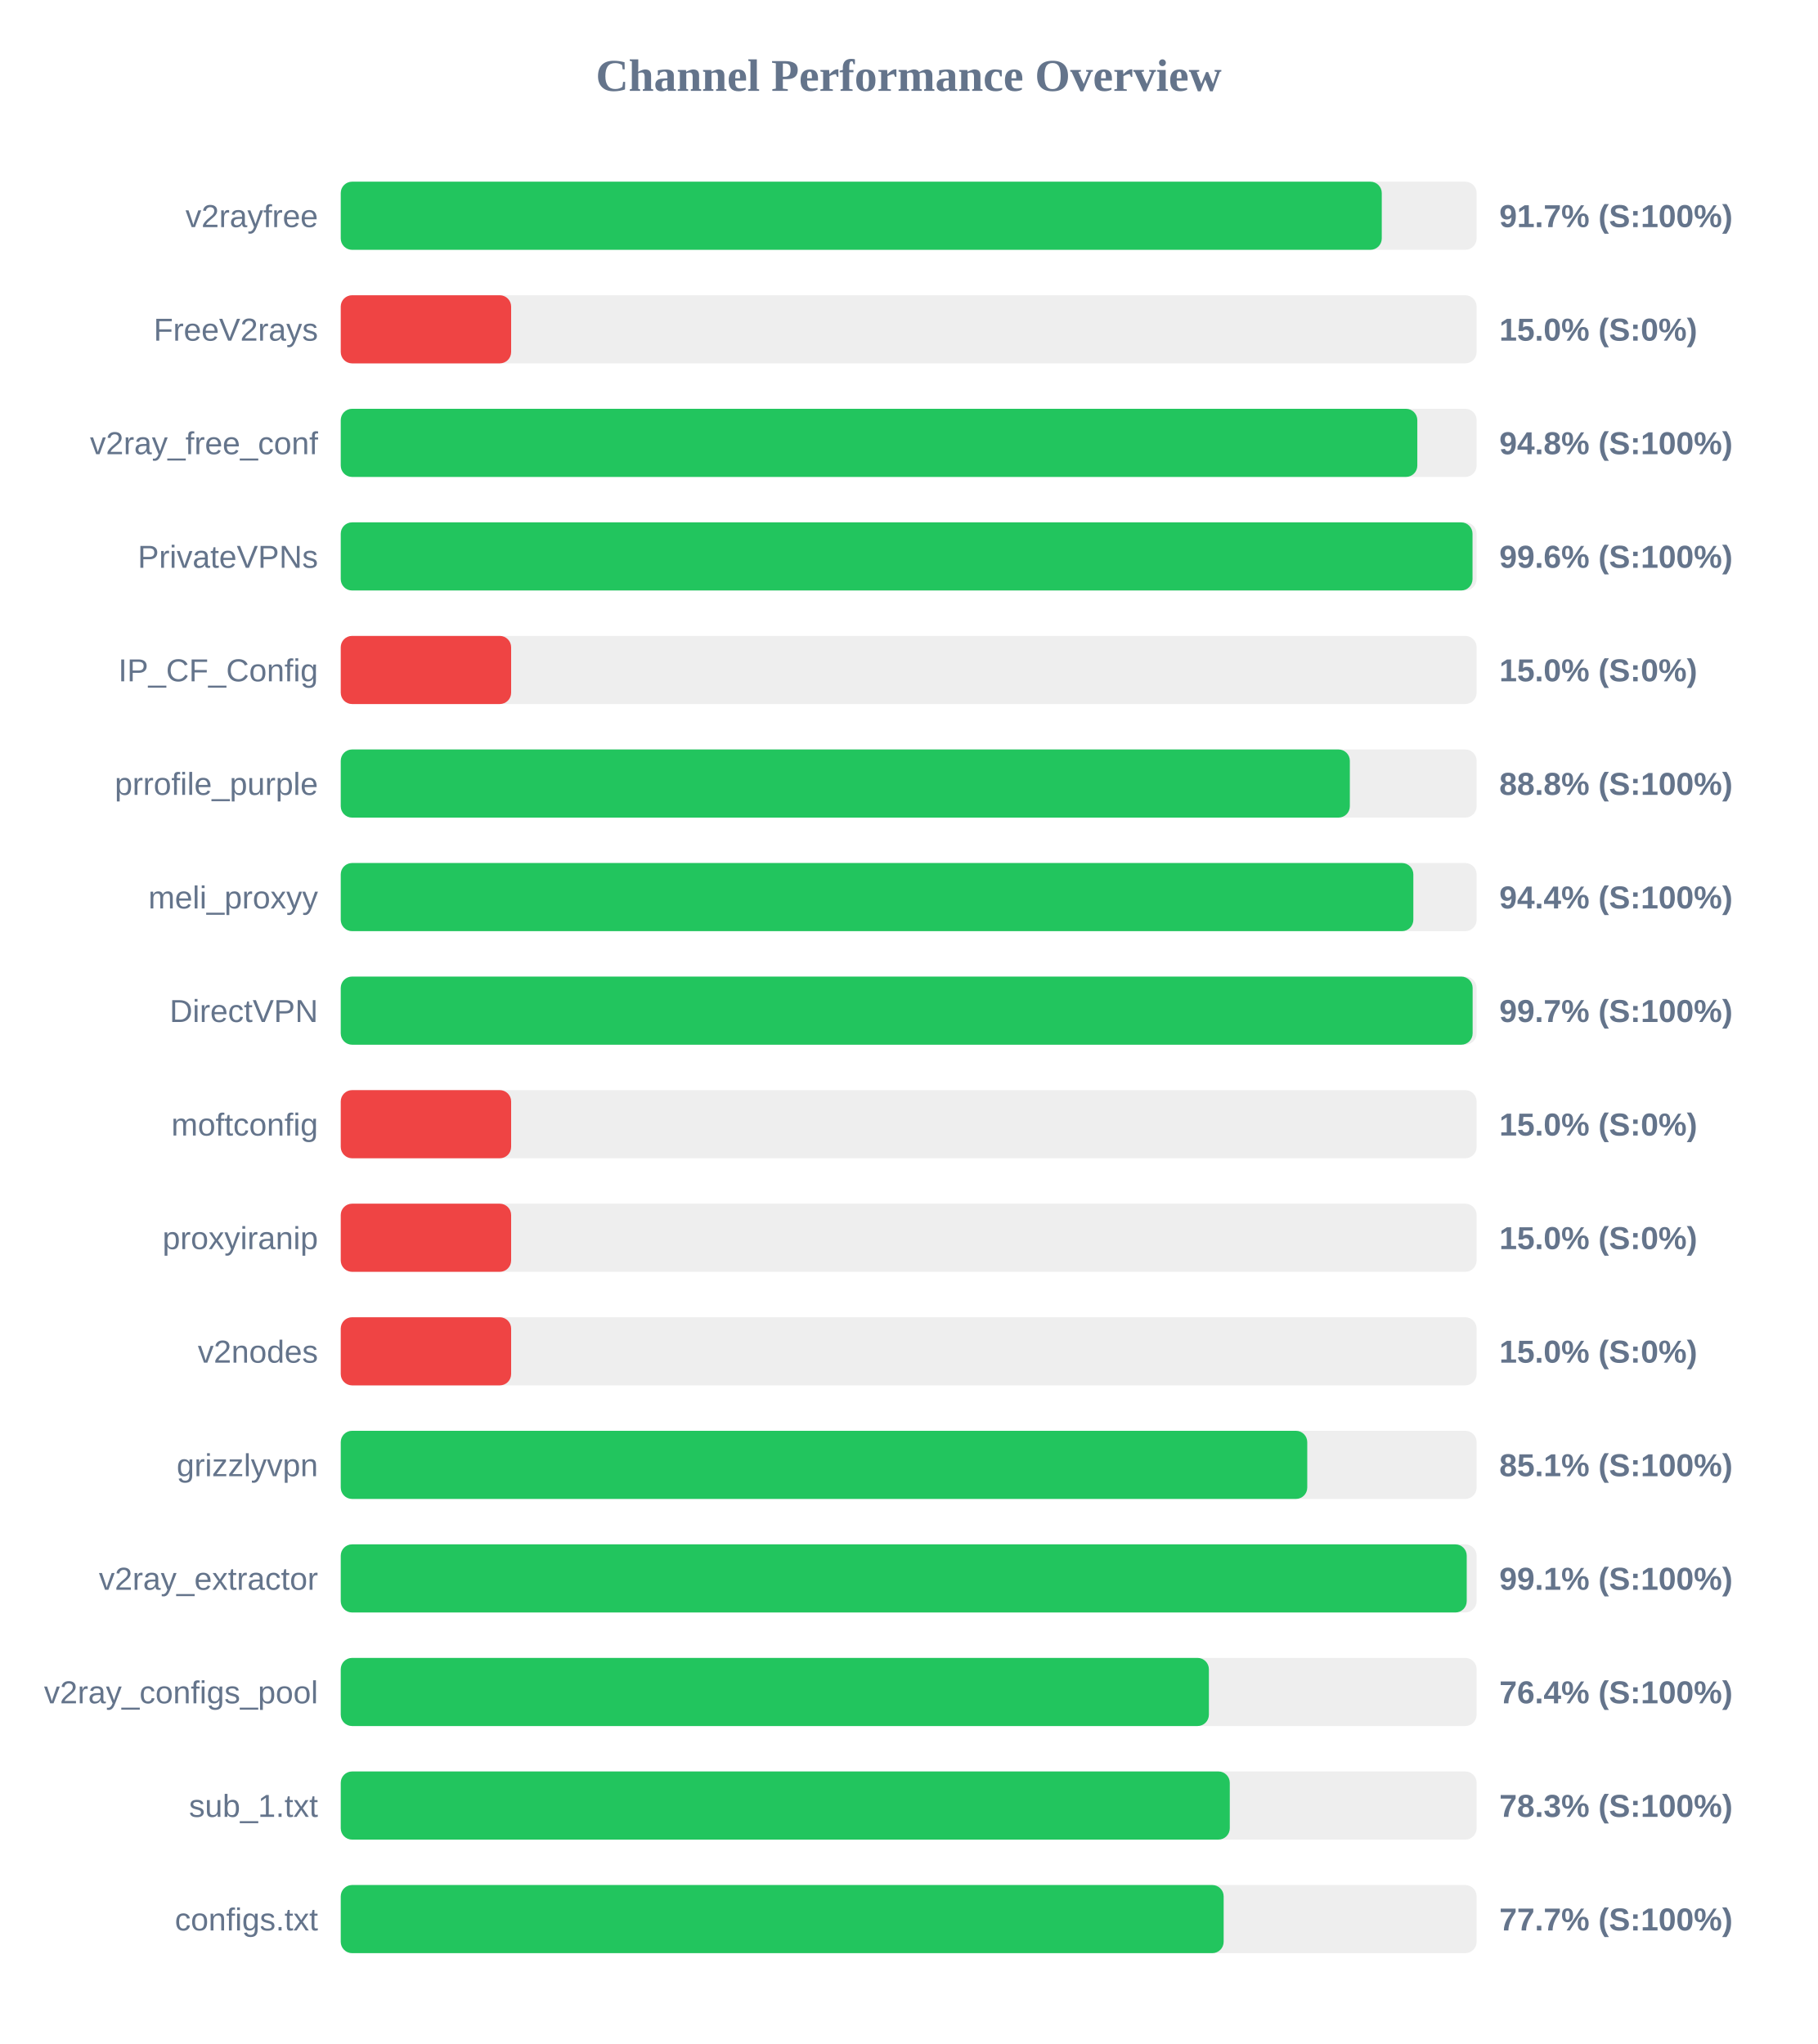
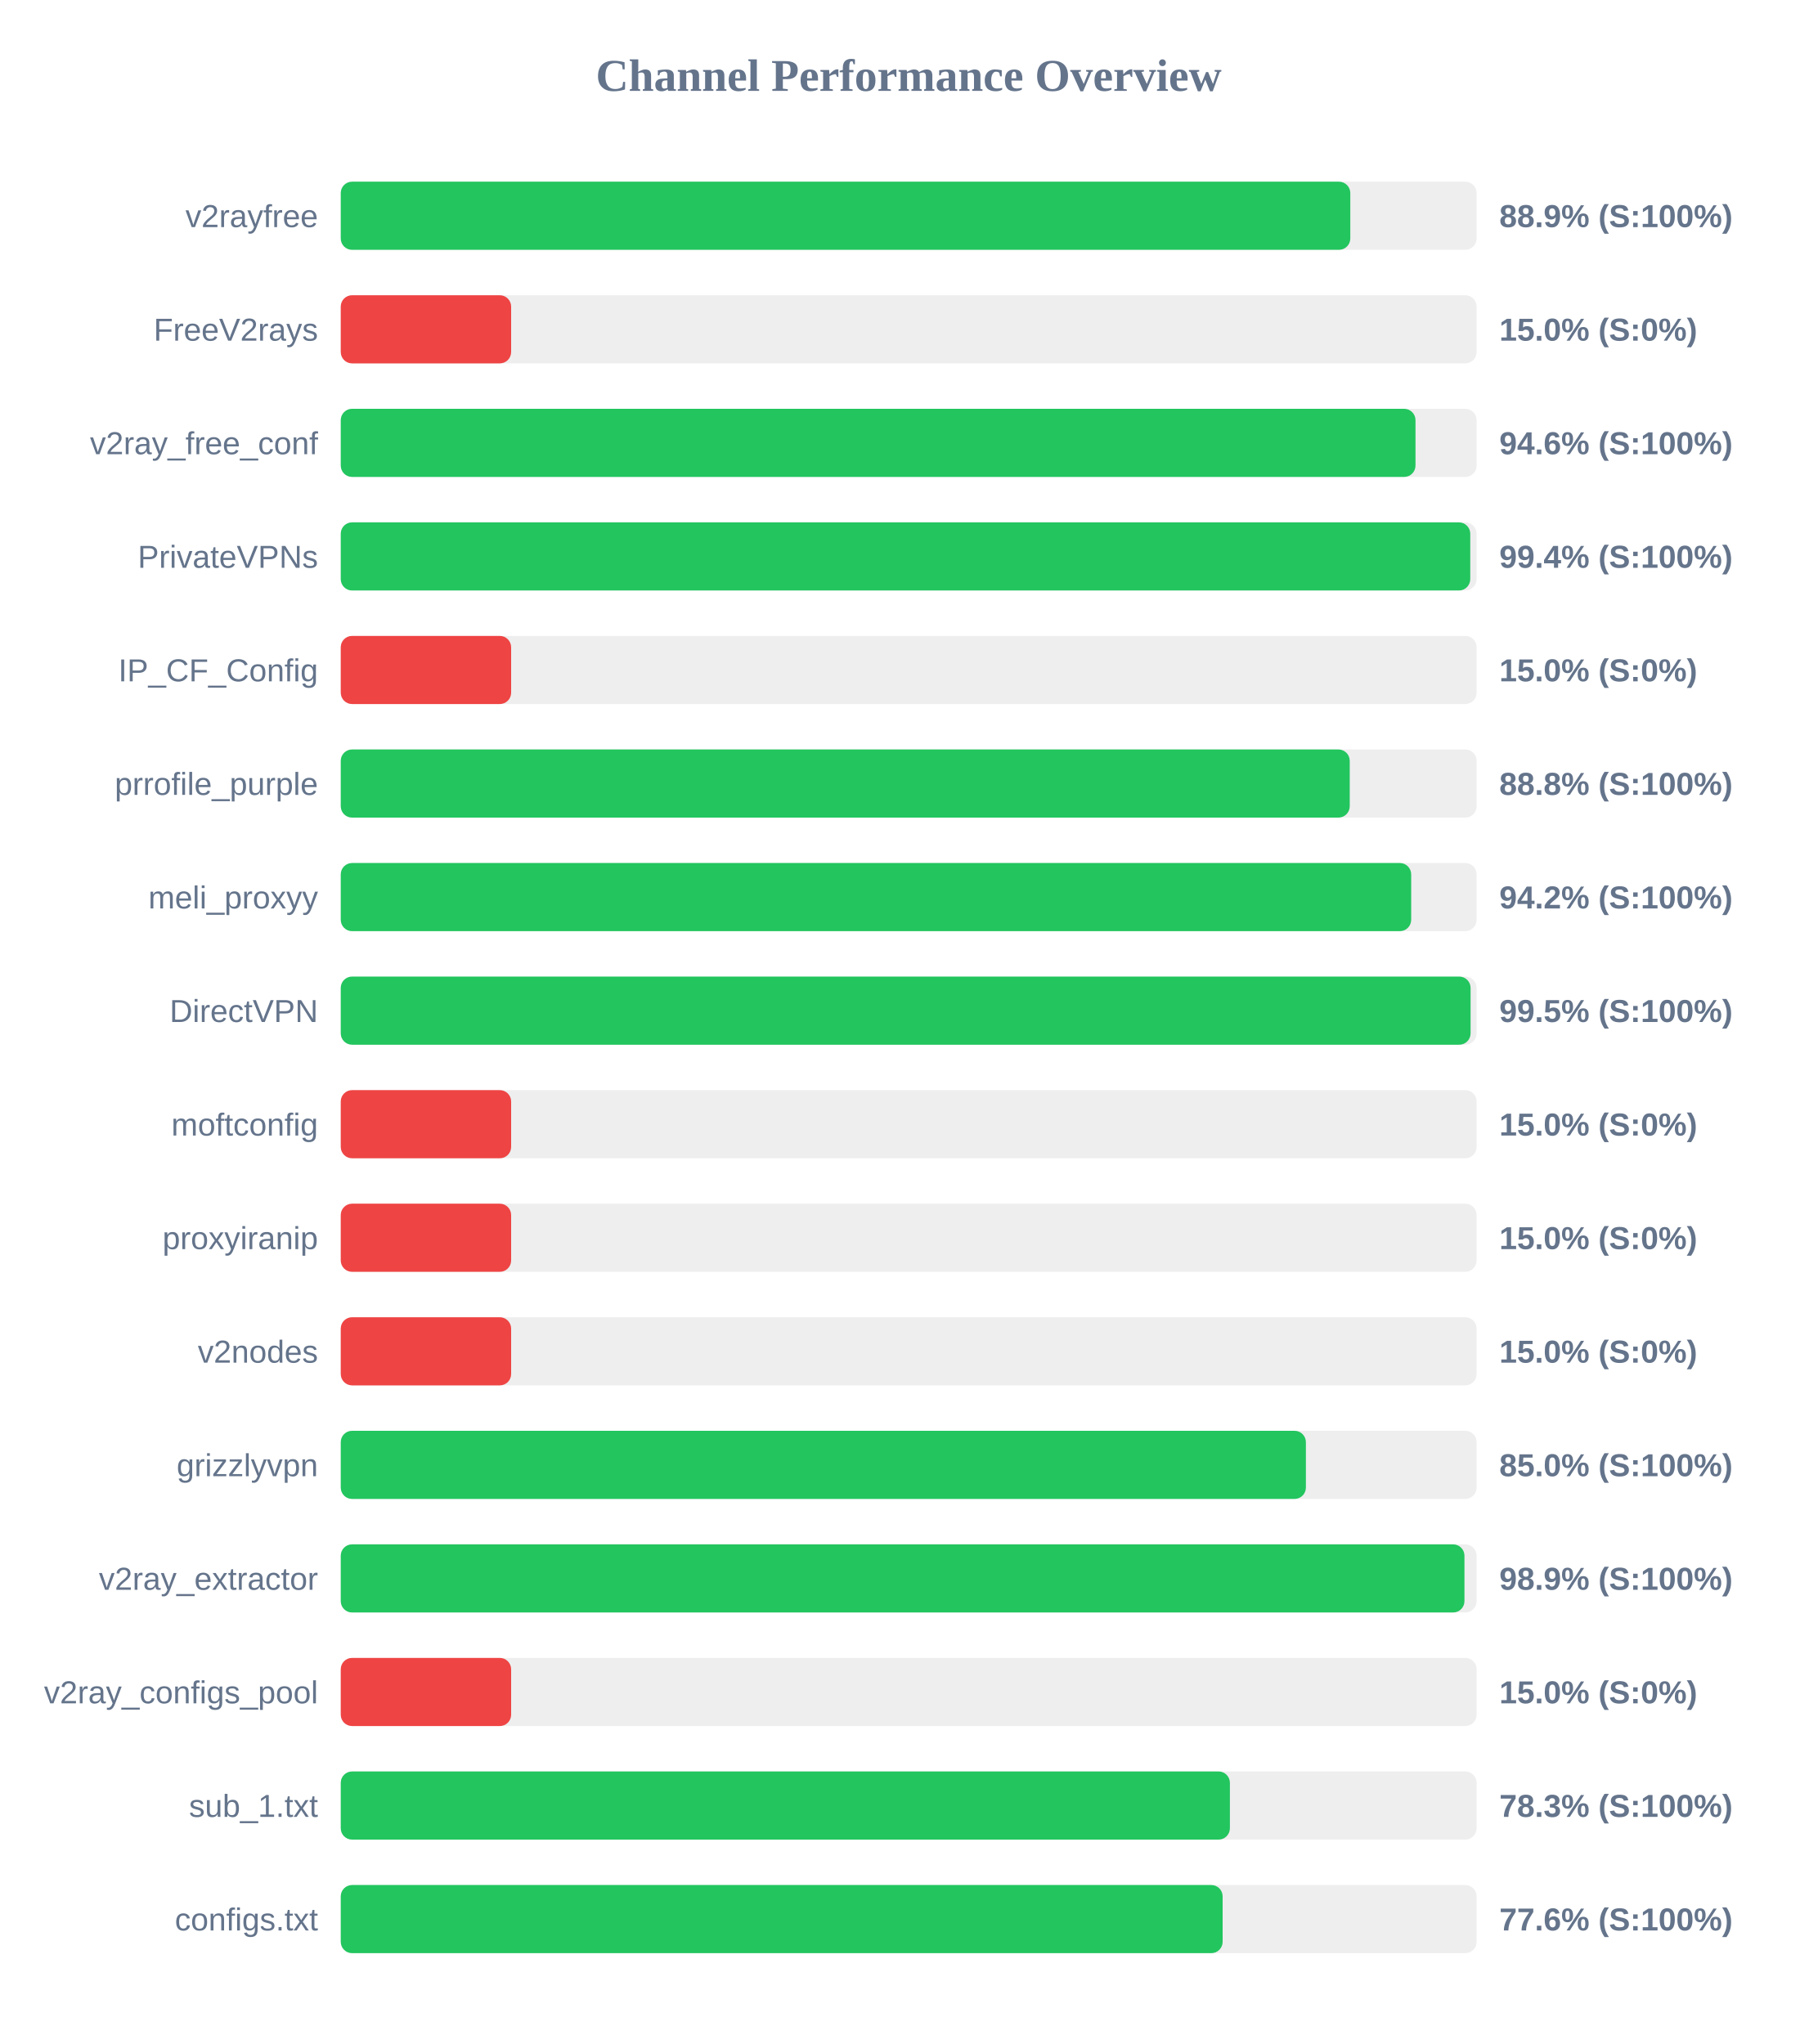
<svg xmlns="http://www.w3.org/2000/svg" width="800" height="900" version="1.1">
  <style>
        .row { font: 14px Arial; fill: #64748b; }
        .score { font: bold 14px Arial; fill: #64748b; }
    </style>
  <text x="400" y="40" text-anchor="middle" font-size="20px" font-weight="bold" fill="#64748b">Channel Performance Overview</text>
  <rect x="150" y="80" width="500" height="30" fill="#eee" rx="5" />
-   <rect x="150" y="80" width="458.25" height="30" fill="#22c55e" rx="5" />
+   <rect x="150" y="80" width="444.4" height="30" fill="#22c55e" rx="5" />
  <text x="140" y="100" text-anchor="end" class="row">v2rayfree</text>
-   <text x="660" y="100" text-anchor="start" class="score">91.7% (S:100%)</text>
+   <text x="660" y="100" text-anchor="start" class="score">88.9% (S:100%)</text>
  <rect x="150" y="130" width="500" height="30" fill="#eee" rx="5" />
  <rect x="150" y="130" width="75.0" height="30" fill="#ef4444" rx="5" />
  <text x="140" y="150" text-anchor="end" class="row">FreeV2rays</text>
  <text x="660" y="150" text-anchor="start" class="score">15.0% (S:0%)</text>
  <rect x="150" y="180" width="500" height="30" fill="#eee" rx="5" />
-   <rect x="150" y="180" width="473.9" height="30" fill="#22c55e" rx="5" />
+   <rect x="150" y="180" width="473.1" height="30" fill="#22c55e" rx="5" />
  <text x="140" y="200" text-anchor="end" class="row">v2ray_free_conf</text>
-   <text x="660" y="200" text-anchor="start" class="score">94.8% (S:100%)</text>
+   <text x="660" y="200" text-anchor="start" class="score">94.6% (S:100%)</text>
  <rect x="150" y="230" width="500" height="30" fill="#eee" rx="5" />
-   <rect x="150" y="230" width="498.2" height="30" fill="#22c55e" rx="5" />
+   <rect x="150" y="230" width="497.2" height="30" fill="#22c55e" rx="5" />
  <text x="140" y="250" text-anchor="end" class="row">PrivateVPNs</text>
-   <text x="660" y="250" text-anchor="start" class="score">99.6% (S:100%)</text>
+   <text x="660" y="250" text-anchor="start" class="score">99.4% (S:100%)</text>
  <rect x="150" y="280" width="500" height="30" fill="#eee" rx="5" />
  <rect x="150" y="280" width="75.0" height="30" fill="#ef4444" rx="5" />
  <text x="140" y="300" text-anchor="end" class="row">IP_CF_Config</text>
  <text x="660" y="300" text-anchor="start" class="score">15.0% (S:0%)</text>
  <rect x="150" y="330" width="500" height="30" fill="#eee" rx="5" />
-   <rect x="150" y="330" width="444.2" height="30" fill="#22c55e" rx="5" />
+   <rect x="150" y="330" width="444.15" height="30" fill="#22c55e" rx="5" />
  <text x="140" y="350" text-anchor="end" class="row">prrofile_purple</text>
  <text x="660" y="350" text-anchor="start" class="score">88.8% (S:100%)</text>
  <rect x="150" y="380" width="500" height="30" fill="#eee" rx="5" />
-   <rect x="150" y="380" width="472.15" height="30" fill="#22c55e" rx="5" />
+   <rect x="150" y="380" width="471.2" height="30" fill="#22c55e" rx="5" />
  <text x="140" y="400" text-anchor="end" class="row">meli_proxyy</text>
-   <text x="660" y="400" text-anchor="start" class="score">94.4% (S:100%)</text>
+   <text x="660" y="400" text-anchor="start" class="score">94.2% (S:100%)</text>
  <rect x="150" y="430" width="500" height="30" fill="#eee" rx="5" />
-   <rect x="150" y="430" width="498.25" height="30" fill="#22c55e" rx="5" />
+   <rect x="150" y="430" width="497.35" height="30" fill="#22c55e" rx="5" />
  <text x="140" y="450" text-anchor="end" class="row">DirectVPN</text>
-   <text x="660" y="450" text-anchor="start" class="score">99.7% (S:100%)</text>
+   <text x="660" y="450" text-anchor="start" class="score">99.5% (S:100%)</text>
  <rect x="150" y="480" width="500" height="30" fill="#eee" rx="5" />
  <rect x="150" y="480" width="75.0" height="30" fill="#ef4444" rx="5" />
  <text x="140" y="500" text-anchor="end" class="row">moftconfig</text>
  <text x="660" y="500" text-anchor="start" class="score">15.0% (S:0%)</text>
  <rect x="150" y="530" width="500" height="30" fill="#eee" rx="5" />
  <rect x="150" y="530" width="75.0" height="30" fill="#ef4444" rx="5" />
  <text x="140" y="550" text-anchor="end" class="row">proxyiranip</text>
  <text x="660" y="550" text-anchor="start" class="score">15.0% (S:0%)</text>
  <rect x="150" y="580" width="500" height="30" fill="#eee" rx="5" />
  <rect x="150" y="580" width="75.0" height="30" fill="#ef4444" rx="5" />
  <text x="140" y="600" text-anchor="end" class="row">v2nodes</text>
  <text x="660" y="600" text-anchor="start" class="score">15.0% (S:0%)</text>
  <rect x="150" y="630" width="500" height="30" fill="#eee" rx="5" />
-   <rect x="150" y="630" width="425.45" height="30" fill="#22c55e" rx="5" />
+   <rect x="150" y="630" width="424.85" height="30" fill="#22c55e" rx="5" />
  <text x="140" y="650" text-anchor="end" class="row">grizzlyvpn</text>
-   <text x="660" y="650" text-anchor="start" class="score">85.1% (S:100%)</text>
+   <text x="660" y="650" text-anchor="start" class="score">85.0% (S:100%)</text>
  <rect x="150" y="680" width="500" height="30" fill="#eee" rx="5" />
-   <rect x="150" y="680" width="495.65" height="30" fill="#22c55e" rx="5" />
+   <rect x="150" y="680" width="494.65" height="30" fill="#22c55e" rx="5" />
  <text x="140" y="700" text-anchor="end" class="row">v2ray_extractor</text>
-   <text x="660" y="700" text-anchor="start" class="score">99.1% (S:100%)</text>
+   <text x="660" y="700" text-anchor="start" class="score">98.9% (S:100%)</text>
  <rect x="150" y="730" width="500" height="30" fill="#eee" rx="5" />
-   <rect x="150" y="730" width="382.15" height="30" fill="#22c55e" rx="5" />
+   <rect x="150" y="730" width="75.0" height="30" fill="#ef4444" rx="5" />
  <text x="140" y="750" text-anchor="end" class="row">v2ray_configs_pool</text>
-   <text x="660" y="750" text-anchor="start" class="score">76.4% (S:100%)</text>
+   <text x="660" y="750" text-anchor="start" class="score">15.0% (S:0%)</text>
  <rect x="150" y="780" width="500" height="30" fill="#eee" rx="5" />
-   <rect x="150" y="780" width="391.35" height="30" fill="#22c55e" rx="5" />
+   <rect x="150" y="780" width="391.4" height="30" fill="#22c55e" rx="5" />
  <text x="140" y="800" text-anchor="end" class="row">sub_1.txt</text>
  <text x="660" y="800" text-anchor="start" class="score">78.3% (S:100%)</text>
  <rect x="150" y="830" width="500" height="30" fill="#eee" rx="5" />
-   <rect x="150" y="830" width="388.65" height="30" fill="#22c55e" rx="5" />
+   <rect x="150" y="830" width="388.2" height="30" fill="#22c55e" rx="5" />
  <text x="140" y="850" text-anchor="end" class="row">configs.txt</text>
-   <text x="660" y="850" text-anchor="start" class="score">77.7% (S:100%)</text>
+   <text x="660" y="850" text-anchor="start" class="score">77.6% (S:100%)</text>
</svg>
